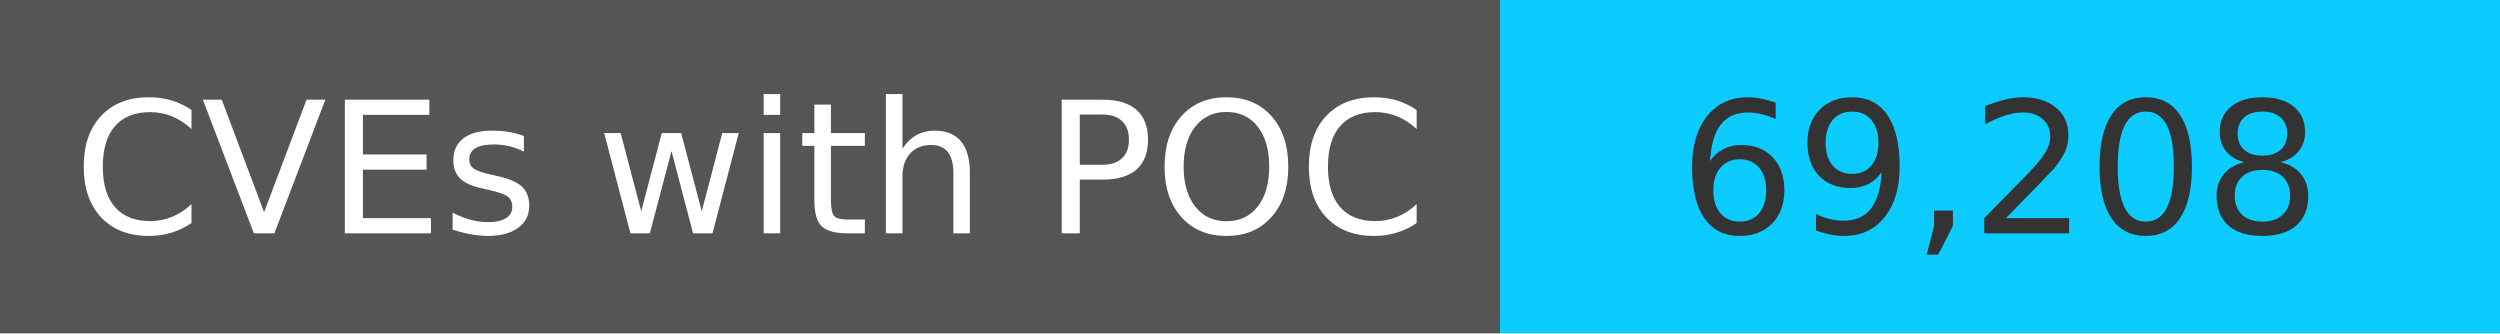
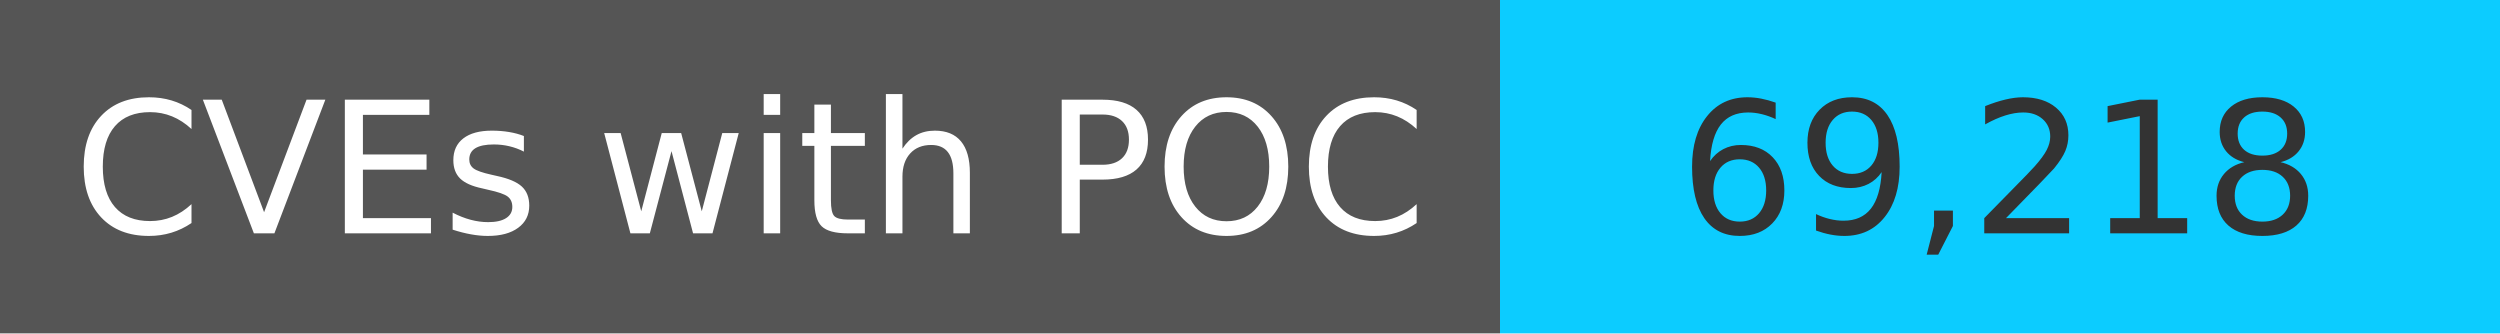
<svg xmlns="http://www.w3.org/2000/svg" width="150" height="20" role="img">
  <linearGradient id="s" x2="0" y2="100%">
    <stop offset="0" stop-color="#bbb" stop-opacity=".1" />
    <stop offset="1" stop-opacity=".1" />
  </linearGradient>
  <g>
    <rect width="90" height="20" fill="#555" />
    <rect x="90" width="267" height="20" fill="#0cccff" />
  </g>
  <g fill="#fff" text-anchor="middle" font-family="Verdana,Geneva,DejaVu Sans,sans-serif" text-rendering="geometricPrecision" font-size="110">
    <text x="450" y="140" transform="scale(.1)" fill="#fff">
            CVEs with POC
        </text>
    <text x="1200" y="140" transform="scale(.1)" fill="#333">
-             69,208
+             69,218
        </text>
  </g>
</svg>
